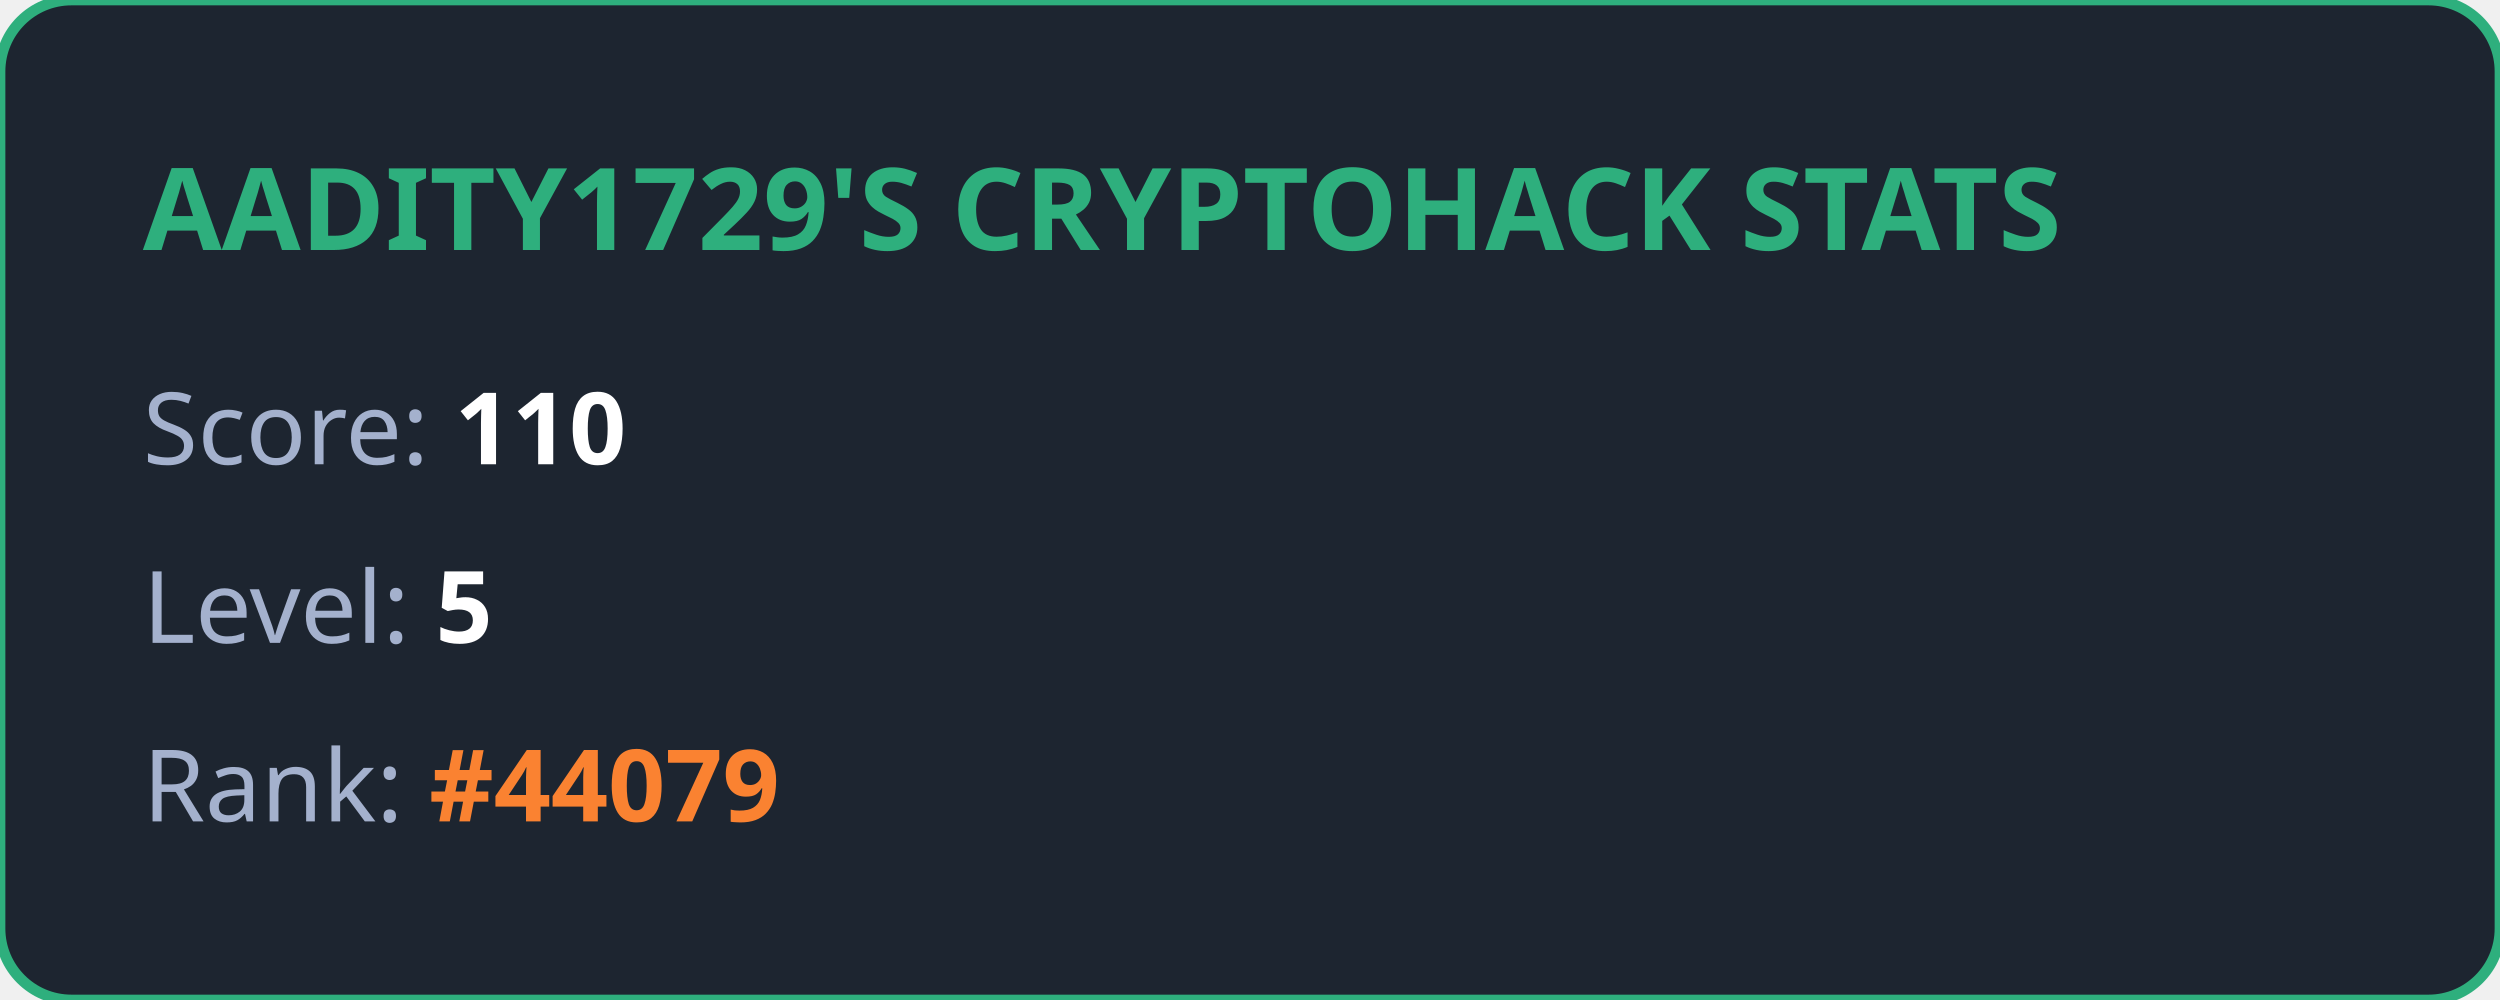
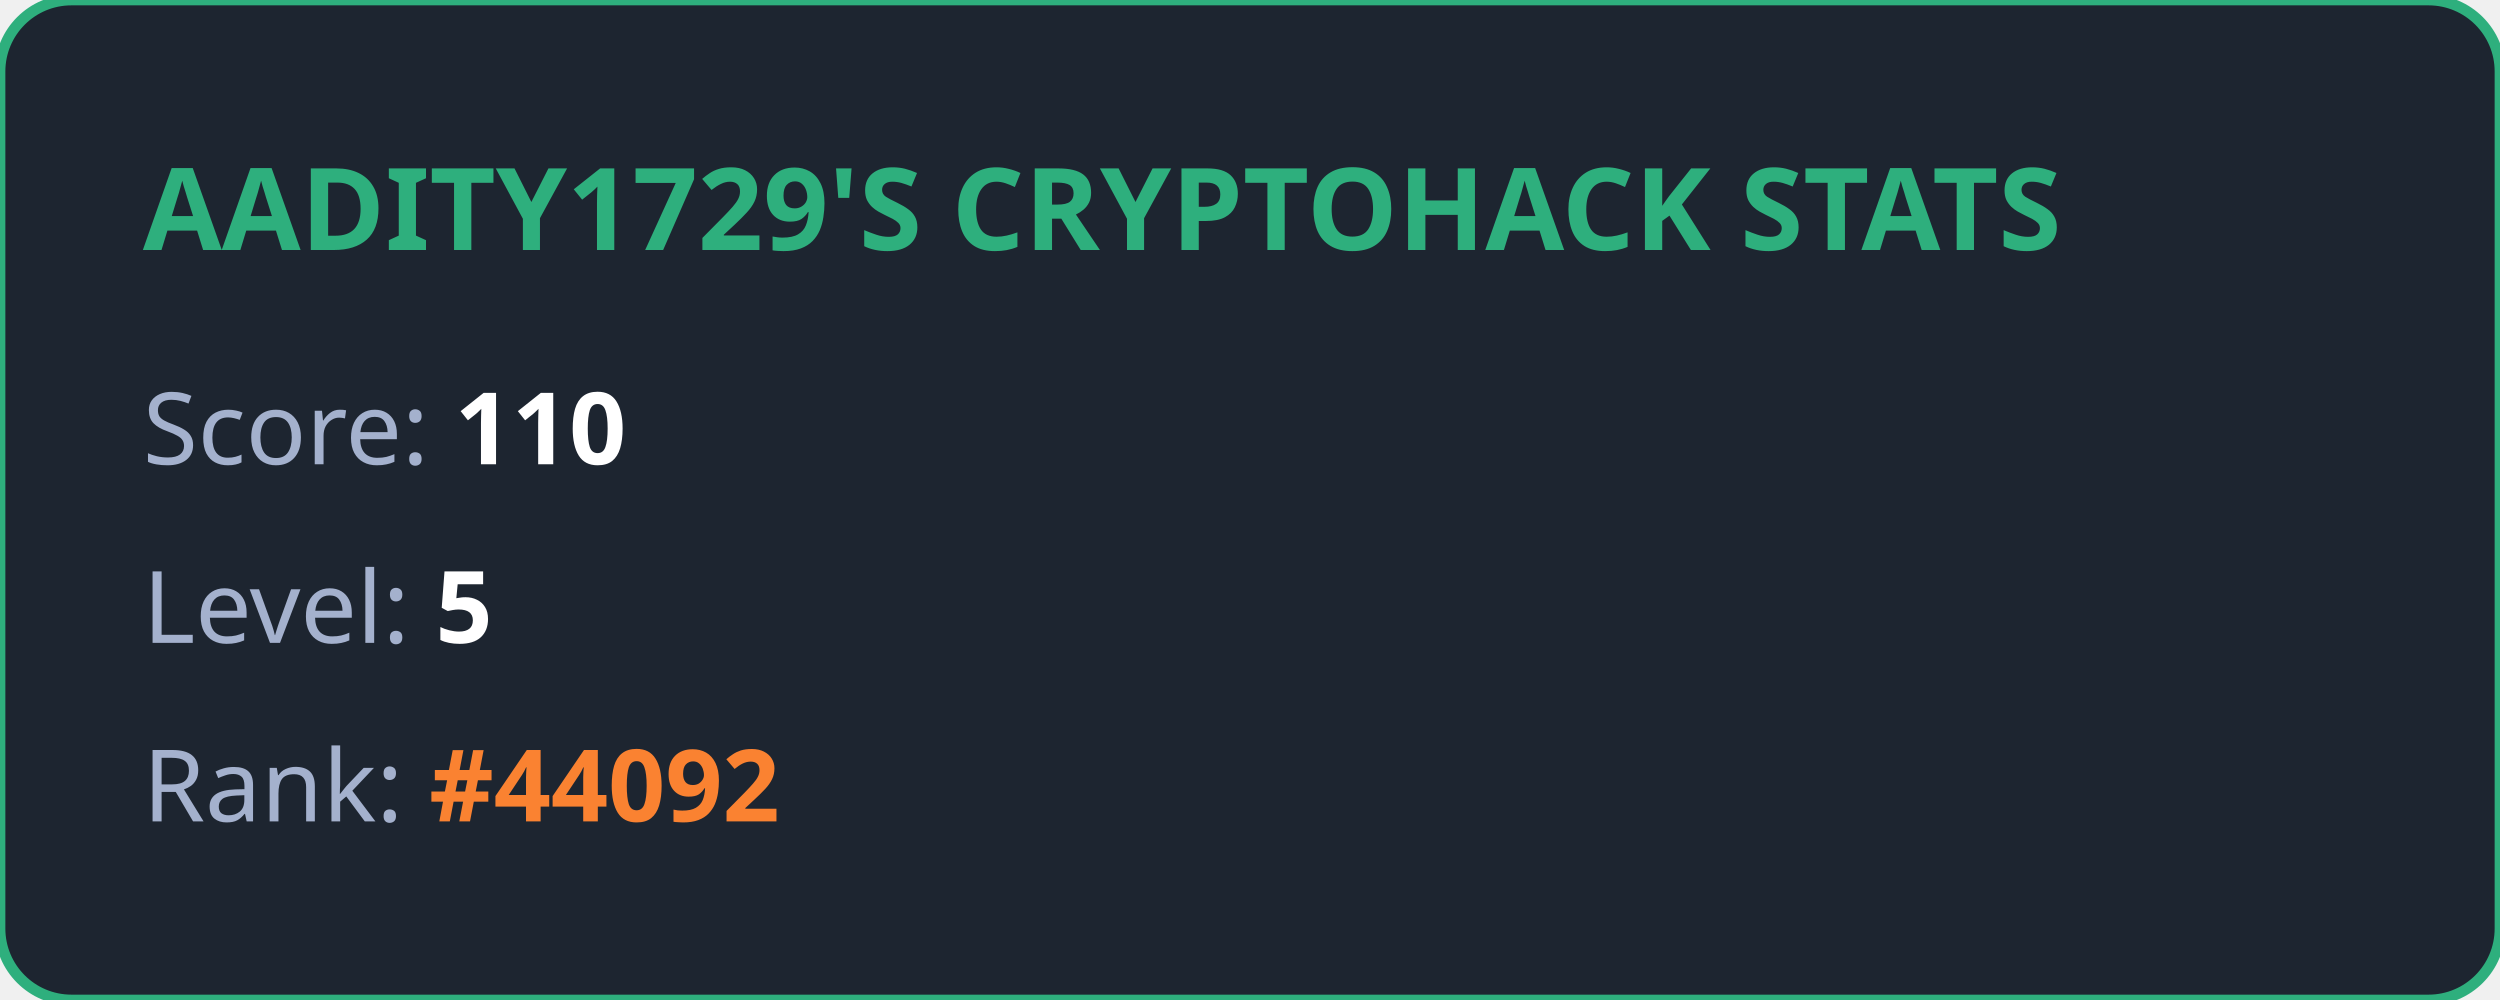
<svg xmlns="http://www.w3.org/2000/svg" width="350" height="140" viewBox="0 0 350 140" fill="none">
  <style>
            .title { font: bold 16px 'Segoe UI', Ubuntu, sans-serif; fill: #2eaf7d; }
            .stat { font: 14px 'Segoe UI', Ubuntu, sans-serif; fill: #a4b1cd; }
            .value { font-weight: bold; fill: #ffffff; }
            .highlight { font-weight: bold; fill: #fa8231; }
        </style>
  <rect width="100%" height="100%" rx="10" fill="#1d2530" stroke="#2eaf7d" stroke-width="1.5" />
  <text x="20" y="35" class="title">AADITY1729'S CRYPTOHACK STATS</text>
  <text x="20" y="65" class="stat">Score: <tspan class="value">110</tspan>
  </text>
  <text x="20" y="90" class="stat">Level: <tspan class="value">5</tspan>
  </text>
-   <text x="20" y="115" class="stat">Rank: <tspan class="highlight">#44079</tspan>
+   <text x="20" y="115" class="stat">Rank: <tspan class="highlight">#44092</tspan>
  </text>
</svg>
